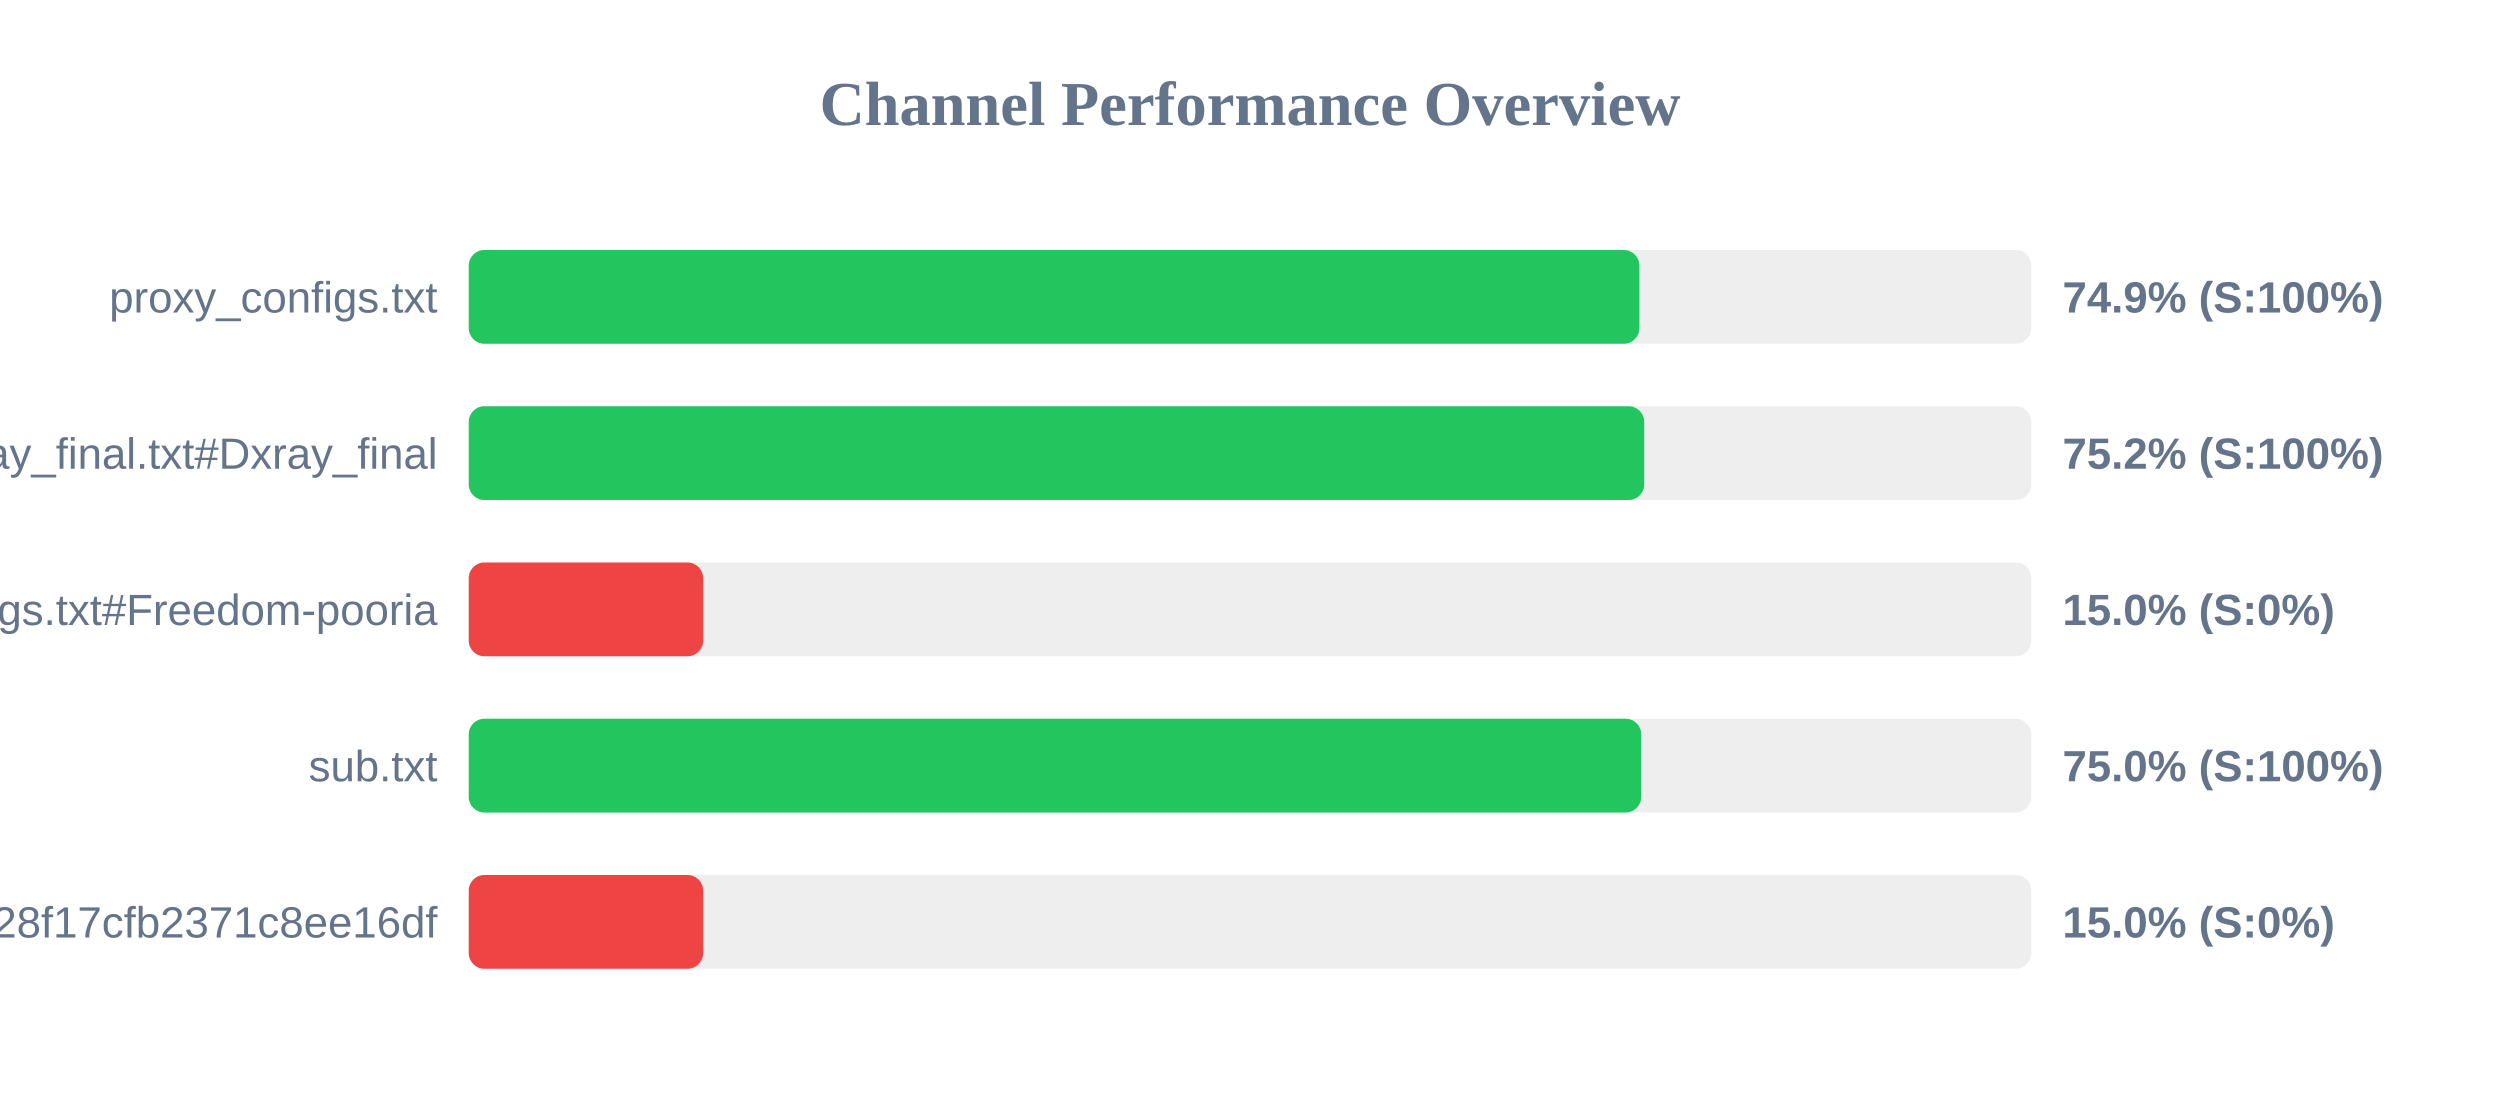
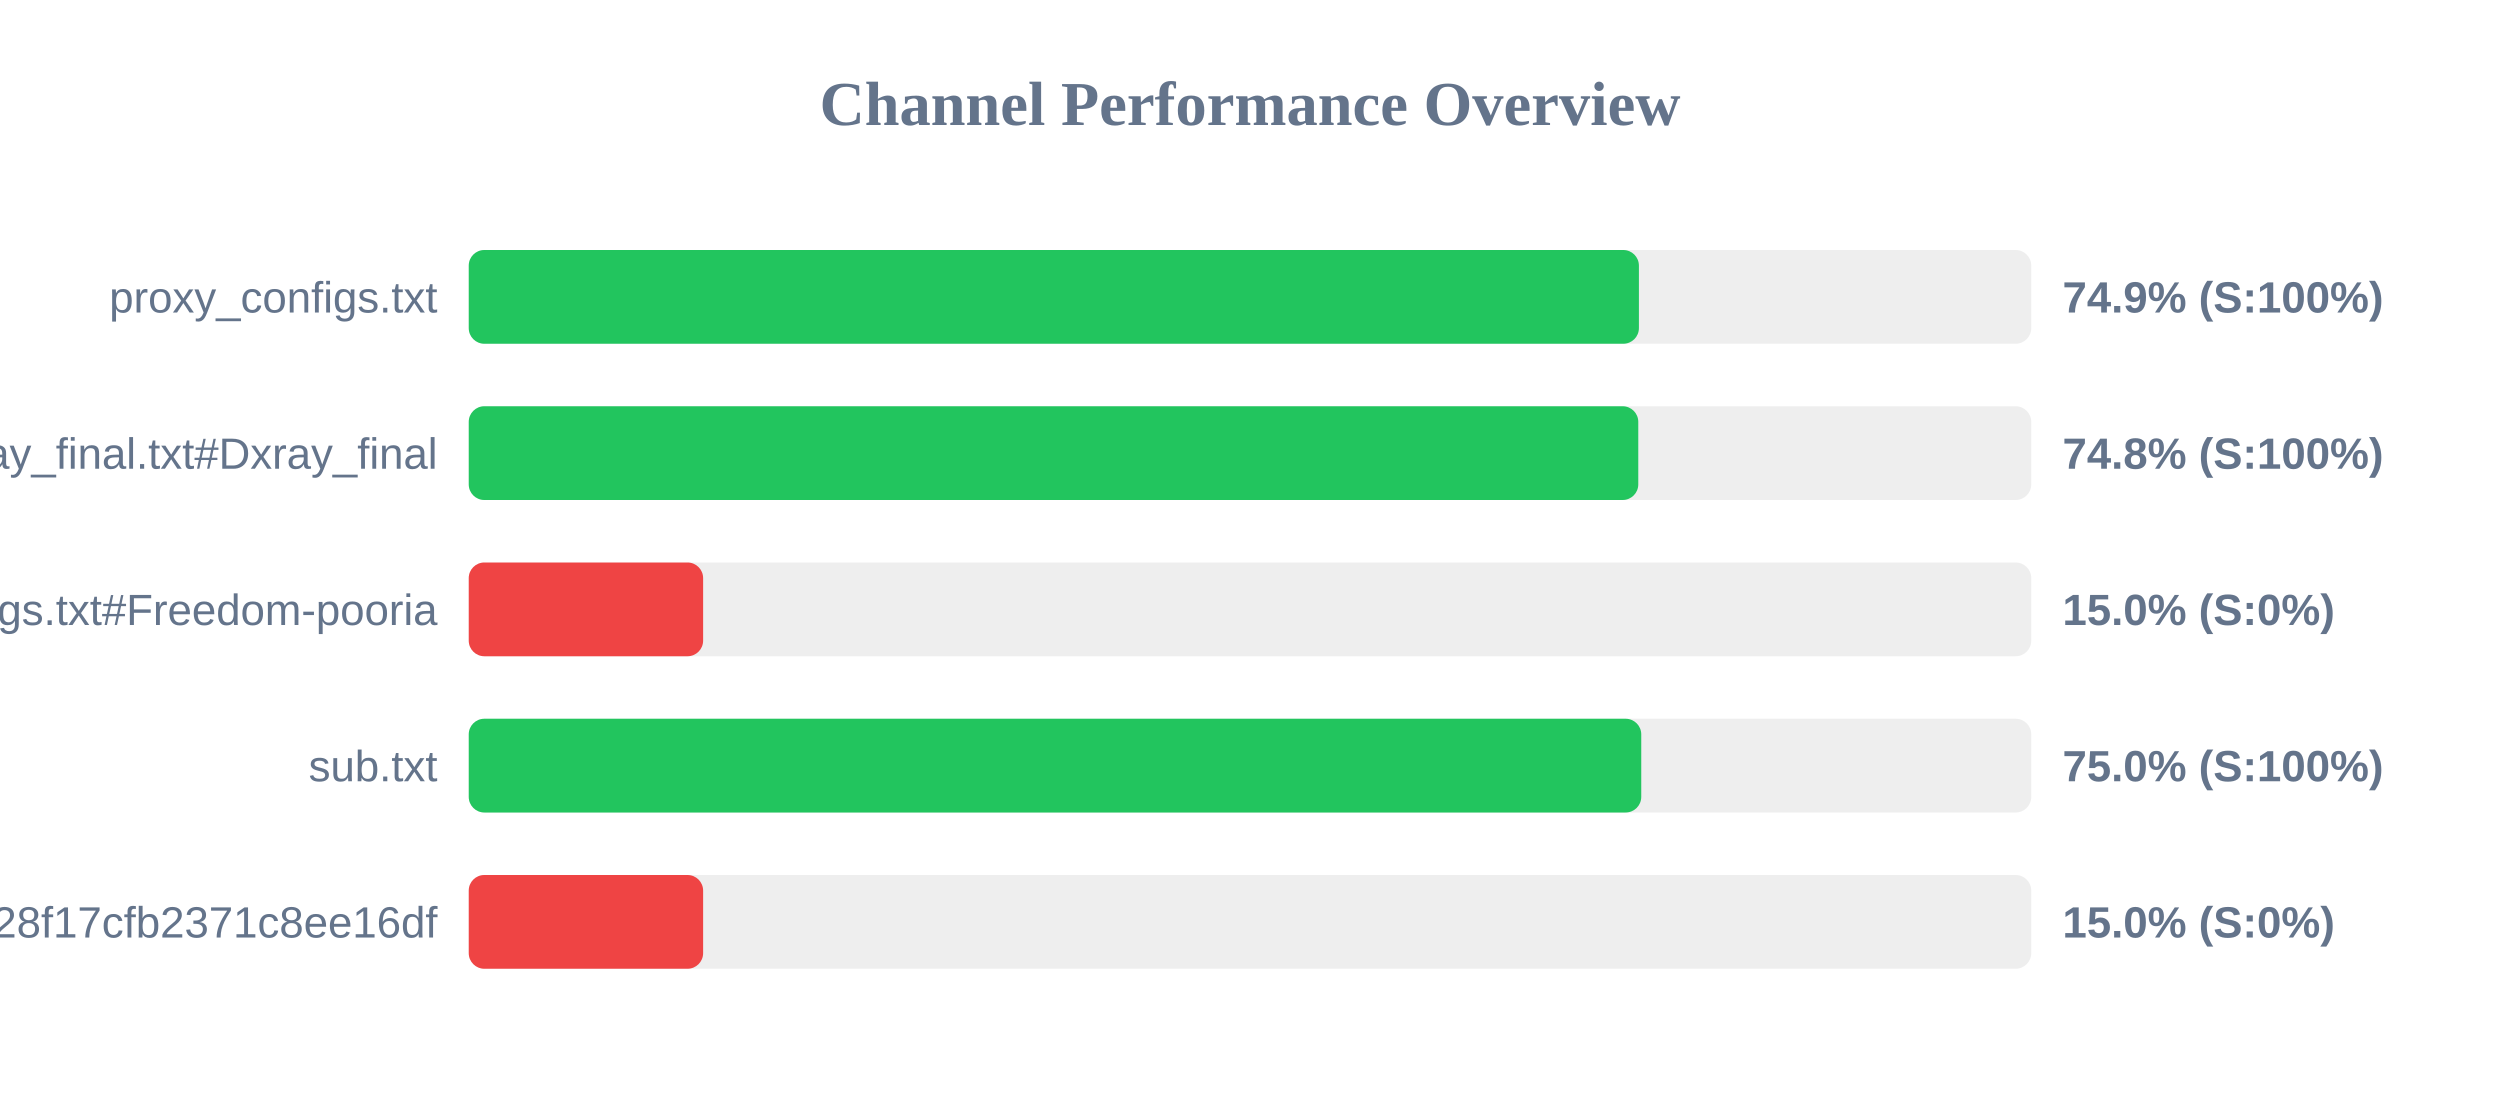
<svg xmlns="http://www.w3.org/2000/svg" width="800" height="350" version="1.1">
  <style>
        .row { font: 14px Arial; fill: #64748b; }
        .score { font: bold 14px Arial; fill: #64748b; }
    </style>
  <text x="400" y="40" text-anchor="middle" font-size="20px" font-weight="bold" fill="#64748b">Channel Performance Overview</text>
  <rect x="150" y="80" width="500" height="30" fill="#eee" rx="5" />
-   <rect x="150" y="80" width="374.6" height="30" fill="#22c55e" rx="5" />
+   <rect x="150" y="80" width="374.45" height="30" fill="#22c55e" rx="5" />
  <text x="140" y="100" text-anchor="end" class="row">proxy_configs.txt</text>
  <text x="660" y="100" text-anchor="start" class="score">74.9% (S:100%)</text>
  <rect x="150" y="130" width="500" height="30" fill="#eee" rx="5" />
-   <rect x="150" y="130" width="376.15" height="30" fill="#22c55e" rx="5" />
+   <rect x="150" y="130" width="374.25" height="30" fill="#22c55e" rx="5" />
  <text x="140" y="150" text-anchor="end" class="row">xray_final.txt#Dxray_final</text>
-   <text x="660" y="150" text-anchor="start" class="score">75.2% (S:100%)</text>
+   <text x="660" y="150" text-anchor="start" class="score">74.8% (S:100%)</text>
  <rect x="150" y="180" width="500" height="30" fill="#eee" rx="5" />
  <rect x="150" y="180" width="75.0" height="30" fill="#ef4444" rx="5" />
  <text x="140" y="200" text-anchor="end" class="row">v2ray_configs.txt#Freedom-pooria</text>
  <text x="660" y="200" text-anchor="start" class="score">15.0% (S:0%)</text>
  <rect x="150" y="230" width="500" height="30" fill="#eee" rx="5" />
  <rect x="150" y="230" width="375.2" height="30" fill="#22c55e" rx="5" />
  <text x="140" y="250" text-anchor="end" class="row">sub.txt</text>
  <text x="660" y="250" text-anchor="start" class="score">75.0% (S:100%)</text>
  <rect x="150" y="280" width="500" height="30" fill="#eee" rx="5" />
  <rect x="150" y="280" width="75.0" height="30" fill="#ef4444" rx="5" />
  <text x="140" y="300" text-anchor="end" class="row">?token=fedfed7b41b828f17cfb2371c8ee16df</text>
  <text x="660" y="300" text-anchor="start" class="score">15.0% (S:0%)</text>
</svg>
